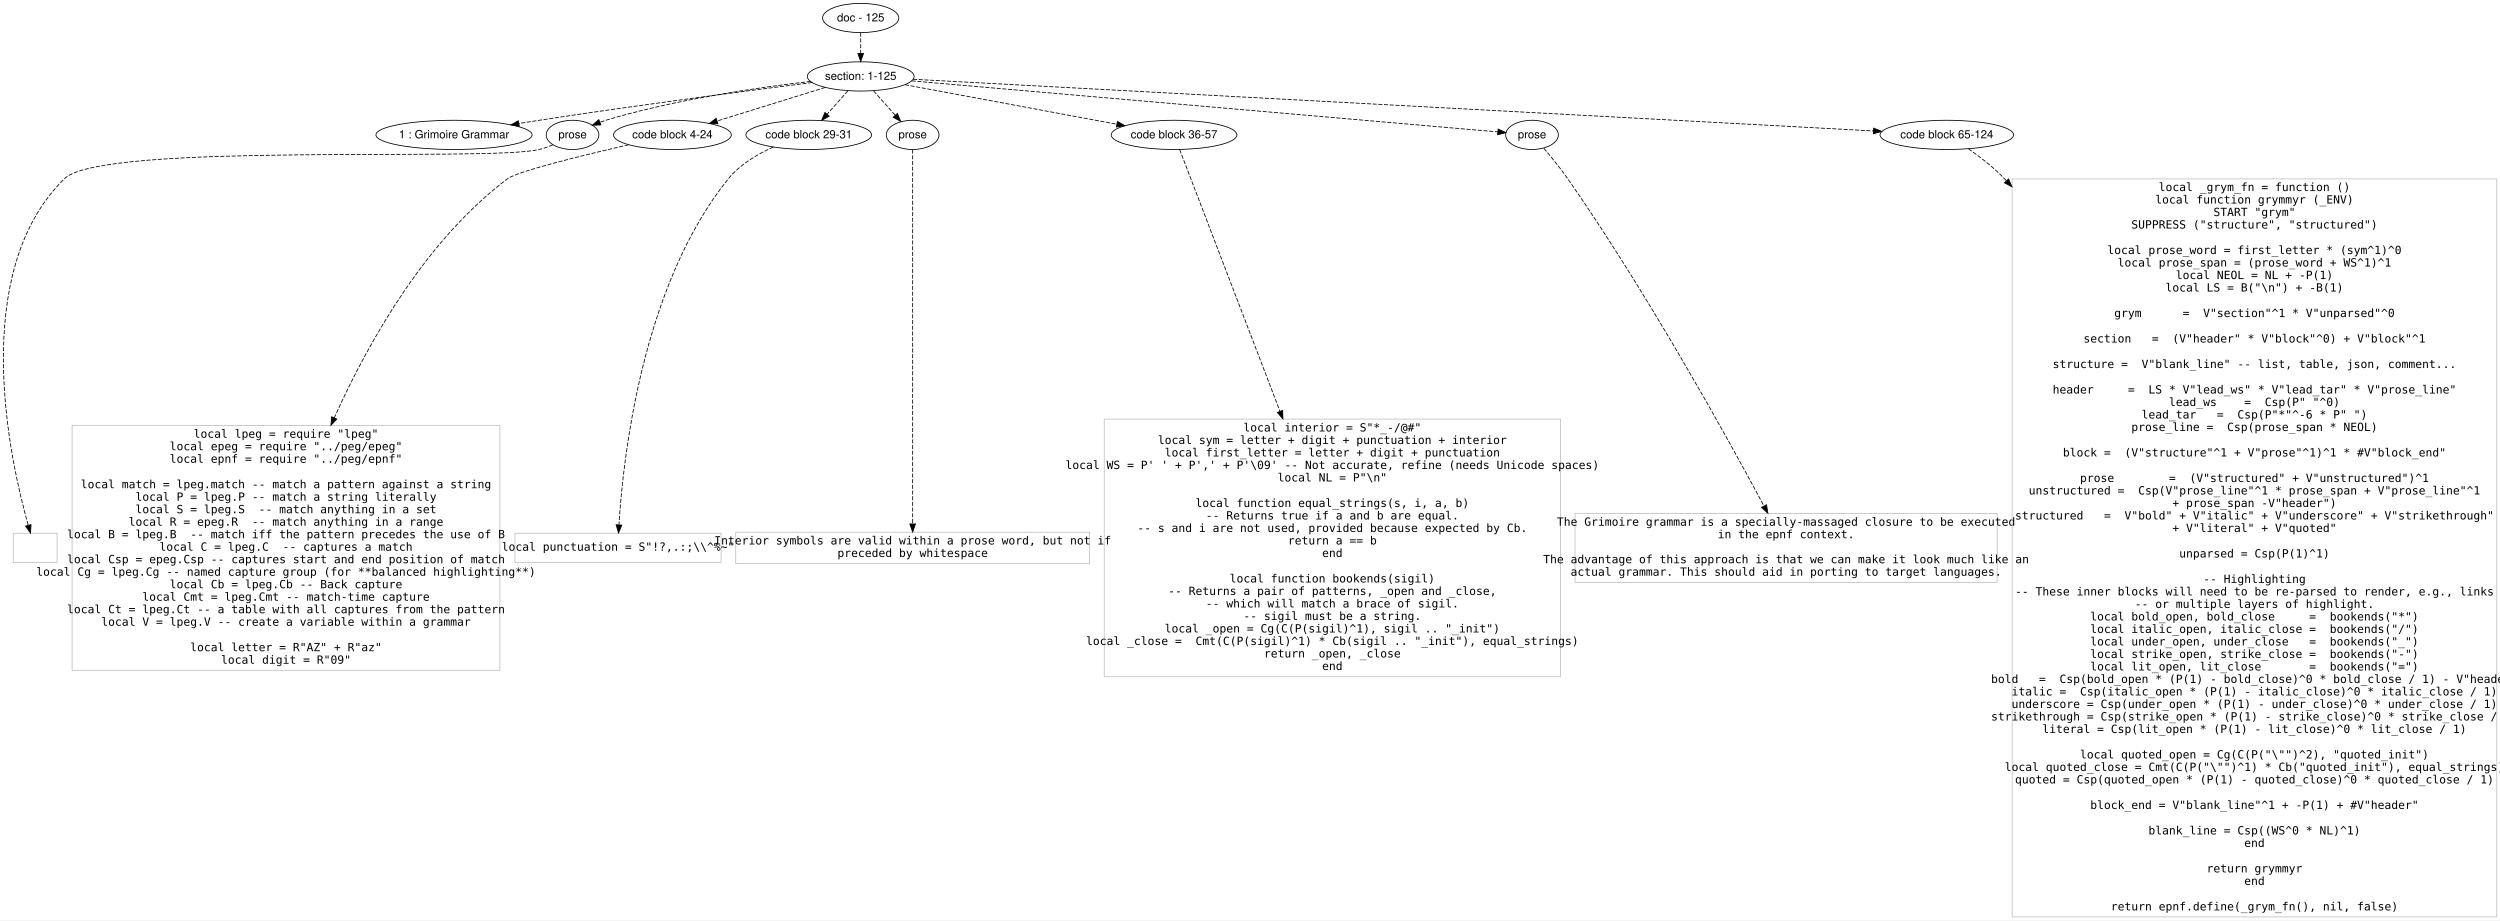
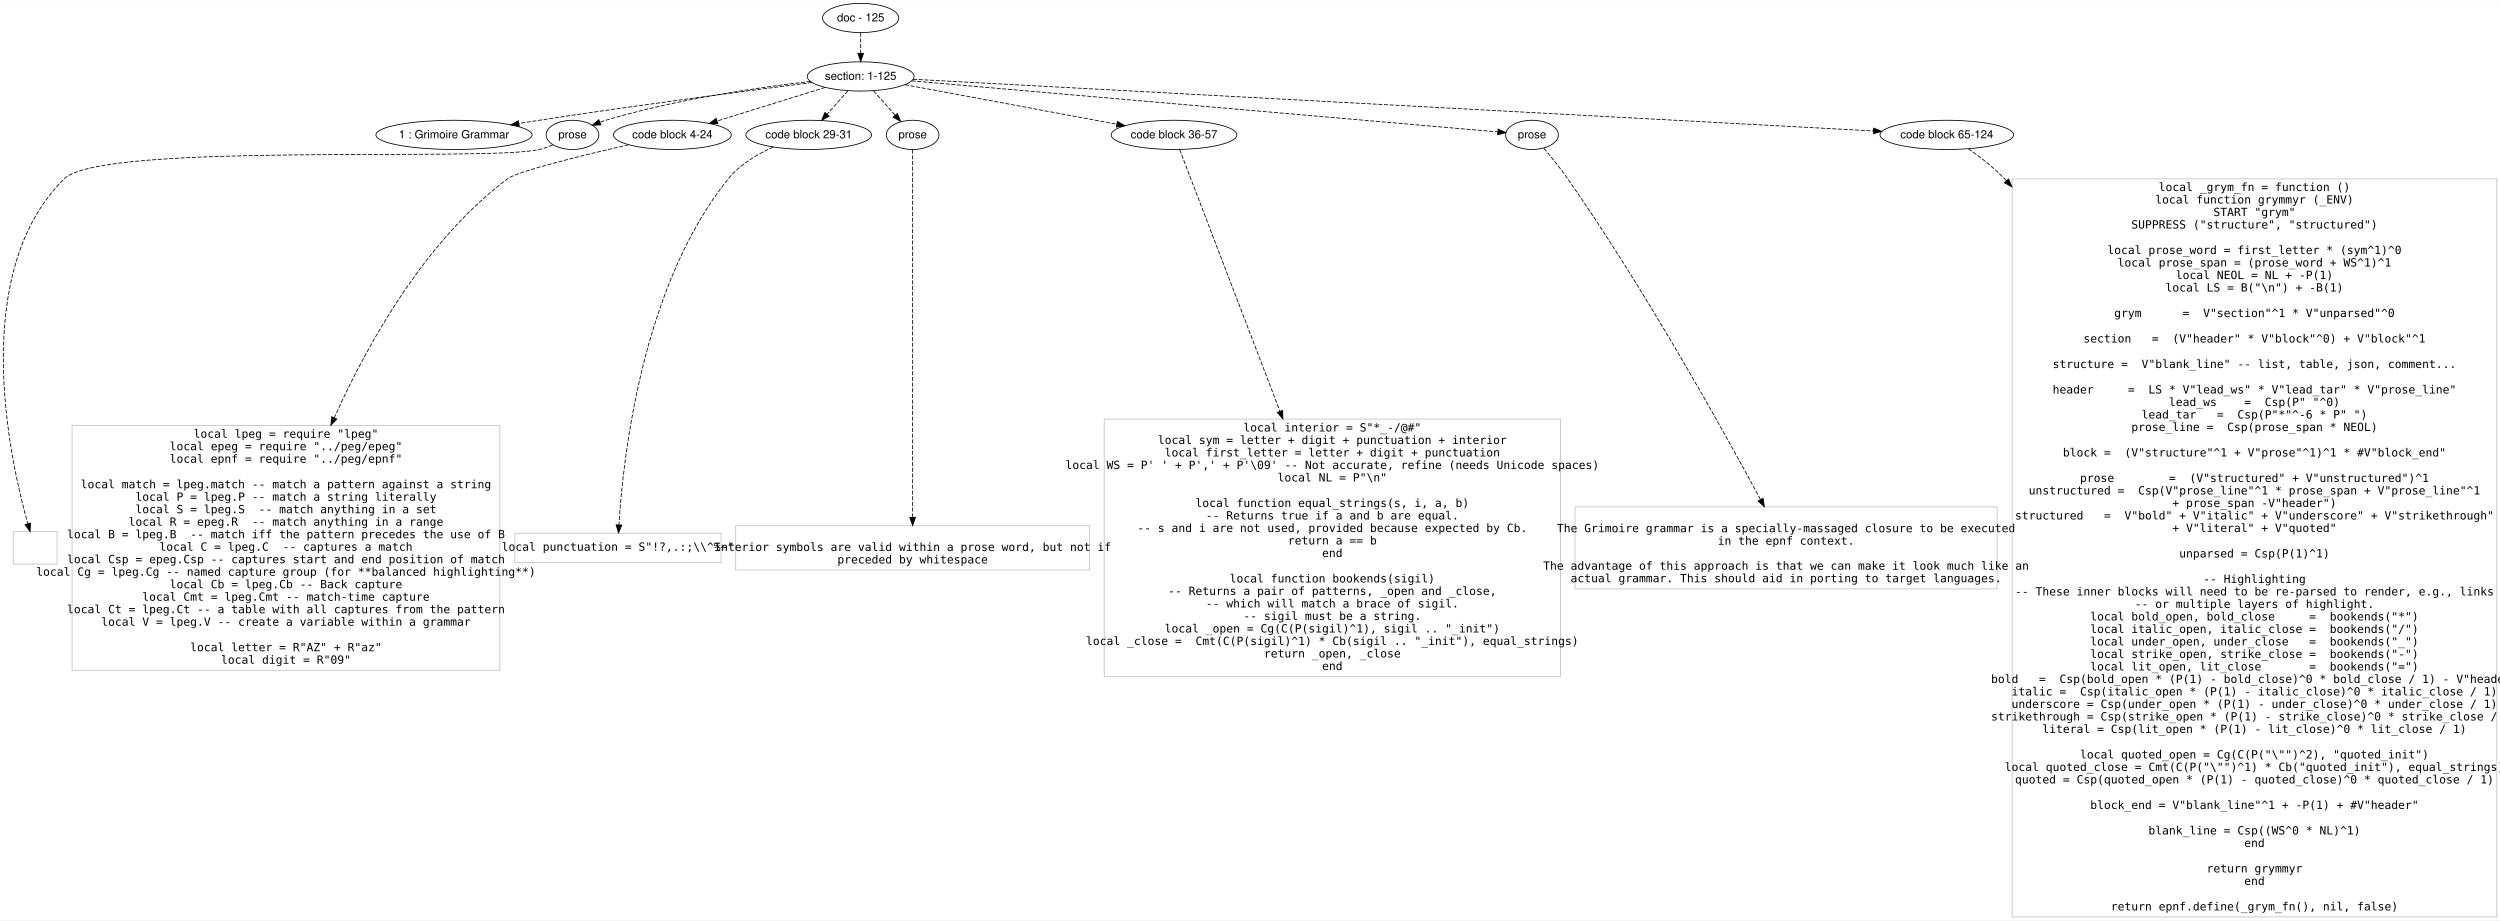
- <svg xmlns="http://www.w3.org/2000/svg" width="3080pt" height="1134pt" viewBox="0.00 0.00 3079.83 1133.60">
+ <svg xmlns="http://www.w3.org/2000/svg" width="3080pt" height="1134pt" viewBox="0.00 0.00 3079.78 1133.60">
  <g id="graph0" class="graph" transform="scale(1 1) rotate(0) translate(4 1129.601)">
-     <polygon fill="#ffffff" stroke="transparent" points="-4,4 -4,-1129.601 3075.833,-1129.601 3075.833,4 -4,4" />
+     <polygon fill="#ffffff" stroke="transparent" points="-4,4 -4,-1129.601 3075.785,-1129.601 3075.785,4 -4,4" />
    <g id="node1" class="node">
-       <ellipse fill="none" stroke="#000000" cx="1056.333" cy="-1107.601" rx="46.958" ry="18" />
-       <text text-anchor="middle" x="1056.333" y="-1103.401" font-family="Helvetica,sans-Serif" font-size="14.00" fill="#000000">doc - 125</text>
+       <ellipse fill="none" stroke="#000000" cx="1056.285" cy="-1107.601" rx="46.958" ry="18" />
+       <text text-anchor="middle" x="1056.285" y="-1103.401" font-family="Helvetica,sans-Serif" font-size="14.00" fill="#000000">doc - 125</text>
    </g>
    <g id="node2" class="node">
-       <ellipse fill="none" stroke="#000000" cx="1056.333" cy="-1035.601" rx="65.819" ry="18" />
-       <text text-anchor="middle" x="1056.333" y="-1031.401" font-family="Helvetica,sans-Serif" font-size="14.00" fill="#000000">section: 1-125</text>
+       <ellipse fill="none" stroke="#000000" cx="1056.285" cy="-1035.601" rx="65.819" ry="18" />
+       <text text-anchor="middle" x="1056.285" y="-1031.401" font-family="Helvetica,sans-Serif" font-size="14.00" fill="#000000">section: 1-125</text>
    </g>
    <g id="edge1" class="edge">
-       <path fill="none" stroke="#000000" stroke-dasharray="5,2" d="M1056.333,-1089.433C1056.333,-1081.732 1056.333,-1072.576 1056.333,-1064.018" />
-       <polygon fill="#000000" stroke="#000000" points="1059.833,-1064.015 1056.333,-1054.015 1052.833,-1064.015 1059.833,-1064.015" />
+       <path fill="none" stroke="#000000" stroke-dasharray="5,2" d="M1056.285,-1089.433C1056.285,-1081.732 1056.285,-1072.576 1056.285,-1064.018" />
+       <polygon fill="#000000" stroke="#000000" points="1059.785,-1064.015 1056.285,-1054.015 1052.785,-1064.015 1059.785,-1064.015" />
    </g>
    <g id="node3" class="node">
-       <ellipse fill="none" stroke="#000000" cx="555.333" cy="-963.601" rx="96.186" ry="18" />
-       <text text-anchor="middle" x="555.333" y="-959.401" font-family="Helvetica,sans-Serif" font-size="14.00" fill="#000000">1 : Grimoire Grammar</text>
+       <ellipse fill="none" stroke="#000000" cx="555.285" cy="-963.601" rx="96.186" ry="18" />
+       <text text-anchor="middle" x="555.285" y="-959.401" font-family="Helvetica,sans-Serif" font-size="14.00" fill="#000000">1 : Grimoire Grammar</text>
    </g>
    <g id="edge2" class="edge">
-       <path fill="none" stroke="#000000" stroke-dasharray="5,2" d="M996.533,-1028.095C918.915,-1018.204 779.319,-999.907 660.333,-981.601 652.187,-980.348 643.696,-978.986 635.226,-977.59" />
-       <polygon fill="#000000" stroke="#000000" points="635.753,-974.13 625.314,-975.941 634.604,-981.035 635.753,-974.13" />
+       <path fill="none" stroke="#000000" stroke-dasharray="5,2" d="M996.484,-1028.095C918.867,-1018.204 779.27,-999.907 660.285,-981.601 652.139,-980.348 643.647,-978.986 635.177,-977.59" />
+       <polygon fill="#000000" stroke="#000000" points="635.705,-974.13 625.266,-975.941 634.556,-981.035 635.705,-974.13" />
    </g>
    <g id="node4" class="node">
-       <ellipse fill="none" stroke="#000000" cx="701.333" cy="-963.601" rx="32.459" ry="18" />
-       <text text-anchor="middle" x="701.333" y="-959.401" font-family="Helvetica,sans-Serif" font-size="14.00" fill="#000000">prose</text>
+       <ellipse fill="none" stroke="#000000" cx="701.285" cy="-963.601" rx="32.459" ry="18" />
+       <text text-anchor="middle" x="701.285" y="-959.401" font-family="Helvetica,sans-Serif" font-size="14.00" fill="#000000">prose</text>
    </g>
    <g id="edge3" class="edge">
-       <path fill="none" stroke="#000000" stroke-dasharray="5,2" d="M994.534,-1029.472C930.461,-1022.078 827.884,-1007.317 742.333,-981.601 739.923,-980.877 737.467,-980.048 735.014,-979.152" />
-       <polygon fill="#000000" stroke="#000000" points="736.269,-975.884 725.683,-975.448 733.686,-982.39 736.269,-975.884" />
+       <path fill="none" stroke="#000000" stroke-dasharray="5,2" d="M994.485,-1029.472C930.412,-1022.078 827.836,-1007.317 742.285,-981.601 739.875,-980.877 737.418,-980.048 734.966,-979.152" />
+       <polygon fill="#000000" stroke="#000000" points="736.22,-975.884 725.634,-975.448 733.638,-982.39 736.22,-975.884" />
    </g>
    <g id="node5" class="node">
-       <ellipse fill="none" stroke="#000000" cx="824.333" cy="-963.601" rx="72.584" ry="18" />
-       <text text-anchor="middle" x="824.333" y="-959.401" font-family="Helvetica,sans-Serif" font-size="14.00" fill="#000000">code block 4-24</text>
+       <ellipse fill="none" stroke="#000000" cx="824.285" cy="-963.601" rx="72.584" ry="18" />
+       <text text-anchor="middle" x="824.285" y="-959.401" font-family="Helvetica,sans-Serif" font-size="14.00" fill="#000000">code block 4-24</text>
    </g>
    <g id="edge4" class="edge">
-       <path fill="none" stroke="#000000" stroke-dasharray="5,2" d="M1012.696,-1022.059C974.984,-1010.355 920.282,-993.379 879.534,-980.732" />
-       <polygon fill="#000000" stroke="#000000" points="880.344,-977.319 869.756,-977.698 878.269,-984.005 880.344,-977.319" />
+       <path fill="none" stroke="#000000" stroke-dasharray="5,2" d="M1012.647,-1022.059C974.935,-1010.355 920.234,-993.379 879.485,-980.732" />
+       <polygon fill="#000000" stroke="#000000" points="880.296,-977.319 869.708,-977.698 878.221,-984.005 880.296,-977.319" />
    </g>
    <g id="node6" class="node">
-       <ellipse fill="none" stroke="#000000" cx="992.333" cy="-963.601" rx="77.421" ry="18" />
-       <text text-anchor="middle" x="992.333" y="-959.401" font-family="Helvetica,sans-Serif" font-size="14.00" fill="#000000">code block 29-31</text>
+       <ellipse fill="none" stroke="#000000" cx="992.285" cy="-963.601" rx="77.421" ry="18" />
+       <text text-anchor="middle" x="992.285" y="-959.401" font-family="Helvetica,sans-Serif" font-size="14.00" fill="#000000">code block 29-31</text>
    </g>
    <g id="edge5" class="edge">
-       <path fill="none" stroke="#000000" stroke-dasharray="5,2" d="M1040.513,-1017.804C1032.821,-1009.15 1023.436,-998.591 1014.999,-989.1" />
-       <polygon fill="#000000" stroke="#000000" points="1017.453,-986.593 1008.193,-981.444 1012.221,-991.243 1017.453,-986.593" />
+       <path fill="none" stroke="#000000" stroke-dasharray="5,2" d="M1040.465,-1017.804C1032.772,-1009.15 1023.387,-998.591 1014.95,-989.1" />
+       <polygon fill="#000000" stroke="#000000" points="1017.404,-986.593 1008.145,-981.444 1012.173,-991.243 1017.404,-986.593" />
    </g>
    <g id="node7" class="node">
-       <ellipse fill="none" stroke="#000000" cx="1120.333" cy="-963.601" rx="32.459" ry="18" />
-       <text text-anchor="middle" x="1120.333" y="-959.401" font-family="Helvetica,sans-Serif" font-size="14.00" fill="#000000">prose</text>
+       <ellipse fill="none" stroke="#000000" cx="1120.285" cy="-963.601" rx="32.459" ry="18" />
+       <text text-anchor="middle" x="1120.285" y="-959.401" font-family="Helvetica,sans-Serif" font-size="14.00" fill="#000000">prose</text>
    </g>
    <g id="edge6" class="edge">
-       <path fill="none" stroke="#000000" stroke-dasharray="5,2" d="M1072.154,-1017.804C1080.215,-1008.735 1090.136,-997.574 1098.875,-987.742" />
-       <polygon fill="#000000" stroke="#000000" points="1101.545,-990.007 1105.573,-980.207 1096.313,-985.356 1101.545,-990.007" />
+       <path fill="none" stroke="#000000" stroke-dasharray="5,2" d="M1072.105,-1017.804C1080.166,-1008.735 1090.087,-997.574 1098.826,-987.742" />
+       <polygon fill="#000000" stroke="#000000" points="1101.496,-990.007 1105.524,-980.207 1096.264,-985.356 1101.496,-990.007" />
    </g>
    <g id="node8" class="node">
-       <ellipse fill="none" stroke="#000000" cx="1442.333" cy="-963.601" rx="77.421" ry="18" />
-       <text text-anchor="middle" x="1442.333" y="-959.401" font-family="Helvetica,sans-Serif" font-size="14.00" fill="#000000">code block 36-57</text>
+       <ellipse fill="none" stroke="#000000" cx="1442.285" cy="-963.601" rx="77.421" ry="18" />
+       <text text-anchor="middle" x="1442.285" y="-959.401" font-family="Helvetica,sans-Serif" font-size="14.00" fill="#000000">code block 36-57</text>
    </g>
    <g id="edge7" class="edge">
-       <path fill="none" stroke="#000000" stroke-dasharray="5,2" d="M1110.819,-1025.438C1179.236,-1012.677 1296.734,-990.76 1371.908,-976.738" />
-       <polygon fill="#000000" stroke="#000000" points="1372.58,-980.173 1381.769,-974.898 1371.297,-973.292 1372.58,-980.173" />
+       <path fill="none" stroke="#000000" stroke-dasharray="5,2" d="M1110.771,-1025.438C1179.187,-1012.677 1296.686,-990.76 1371.859,-976.738" />
+       <polygon fill="#000000" stroke="#000000" points="1372.532,-980.173 1381.72,-974.898 1371.248,-973.292 1372.532,-980.173" />
    </g>
    <g id="node9" class="node">
-       <ellipse fill="none" stroke="#000000" cx="1883.333" cy="-963.601" rx="32.459" ry="18" />
-       <text text-anchor="middle" x="1883.333" y="-959.401" font-family="Helvetica,sans-Serif" font-size="14.00" fill="#000000">prose</text>
+       <ellipse fill="none" stroke="#000000" cx="1883.285" cy="-963.601" rx="32.459" ry="18" />
+       <text text-anchor="middle" x="1883.285" y="-959.401" font-family="Helvetica,sans-Serif" font-size="14.00" fill="#000000">prose</text>
    </g>
    <g id="edge8" class="edge">
-       <path fill="none" stroke="#000000" stroke-dasharray="5,2" d="M1119.172,-1030.131C1280.446,-1016.09 1705.806,-979.057 1841.265,-967.264" />
-       <polygon fill="#000000" stroke="#000000" points="1841.593,-970.749 1851.252,-966.394 1840.986,-963.775 1841.593,-970.749" />
+       <path fill="none" stroke="#000000" stroke-dasharray="5,2" d="M1119.123,-1030.131C1280.398,-1016.09 1705.758,-979.057 1841.216,-967.264" />
+       <polygon fill="#000000" stroke="#000000" points="1841.545,-970.749 1851.203,-966.394 1840.937,-963.775 1841.545,-970.749" />
    </g>
    <g id="node10" class="node">
-       <ellipse fill="none" stroke="#000000" cx="2394.333" cy="-963.601" rx="82.258" ry="18" />
-       <text text-anchor="middle" x="2394.333" y="-959.401" font-family="Helvetica,sans-Serif" font-size="14.00" fill="#000000">code block 65-124</text>
+       <ellipse fill="none" stroke="#000000" cx="2394.285" cy="-963.601" rx="82.258" ry="18" />
+       <text text-anchor="middle" x="2394.285" y="-959.401" font-family="Helvetica,sans-Serif" font-size="14.00" fill="#000000">code block 65-124</text>
    </g>
    <g id="edge9" class="edge">
-       <path fill="none" stroke="#000000" stroke-dasharray="5,2" d="M1120.868,-1032.129C1339.175,-1020.381 2050.469,-982.105 2303.756,-968.476" />
-       <polygon fill="#000000" stroke="#000000" points="2304.224,-971.955 2314.022,-967.923 2303.848,-964.966 2304.224,-971.955" />
+       <path fill="none" stroke="#000000" stroke-dasharray="5,2" d="M1120.819,-1032.129C1339.127,-1020.381 2050.42,-982.105 2303.707,-968.476" />
+       <polygon fill="#000000" stroke="#000000" points="2304.176,-971.955 2313.973,-967.923 2303.8,-964.966 2304.176,-971.955" />
    </g>
    <g id="node11" class="node">
-       <polygon fill="none" stroke="#c0c0c0" points="66.333,-472.801 12.333,-472.801 12.333,-436.801 66.333,-436.801 66.333,-472.801" />
+       <polygon fill="none" stroke="#c0c0c0" points="66.285,-474.801 12.285,-474.801 12.285,-434.801 66.285,-434.801 66.285,-474.801" />
    </g>
    <g id="edge10" class="edge">
-       <path fill="none" stroke="#000000" stroke-dasharray="5,2" d="M677.108,-951.297C671.709,-949.03 665.924,-946.955 660.333,-945.601 597.04,-930.275 121.784,-955.245 75.333,-909.601 -43.075,-793.25 8.271,-562.568 30.779,-482.752" />
-       <polygon fill="#000000" stroke="#000000" points="34.201,-483.516 33.618,-472.937 27.477,-481.57 34.201,-483.516" />
+       <path fill="none" stroke="#000000" stroke-dasharray="5,2" d="M677.059,-951.297C671.66,-949.03 665.876,-946.955 660.285,-945.601 596.991,-930.275 121.736,-955.245 75.285,-909.601 -42.282,-794.078 7.5,-565.843 30.246,-484.477" />
+       <polygon fill="#000000" stroke="#000000" points="33.611,-485.44 33.001,-474.863 26.882,-483.512 33.611,-485.44" />
    </g>
    <g id="node12" class="node">
-       <polygon fill="none" stroke="#c0c0c0" points="611.833,-605.601 84.833,-605.601 84.833,-304 611.833,-304 611.833,-605.601" />
-       <text text-anchor="middle" x="348.333" y="-590.501" font-family="Inconsolata" font-size="14.00" fill="#000000">local lpeg = require "lpeg"</text>
-       <text text-anchor="middle" x="348.333" y="-575.101" font-family="Inconsolata" font-size="14.00" fill="#000000">local epeg = require "../peg/epeg"</text>
-       <text text-anchor="middle" x="348.333" y="-559.701" font-family="Inconsolata" font-size="14.00" fill="#000000">local epnf = require "../peg/epnf"</text>
-       <text text-anchor="middle" x="348.333" y="-528.301" font-family="Inconsolata" font-size="14.00" fill="#000000">local match = lpeg.match -- match a pattern against a string</text>
-       <text text-anchor="middle" x="348.333" y="-512.901" font-family="Inconsolata" font-size="14.00" fill="#000000">local P = lpeg.P -- match a string literally</text>
-       <text text-anchor="middle" x="348.333" y="-497.501" font-family="Inconsolata" font-size="14.00" fill="#000000">local S = lpeg.S  -- match anything in a set</text>
-       <text text-anchor="middle" x="348.333" y="-482.101" font-family="Inconsolata" font-size="14.00" fill="#000000">local R = epeg.R  -- match anything in a range</text>
-       <text text-anchor="middle" x="348.333" y="-466.701" font-family="Inconsolata" font-size="14.00" fill="#000000">local B = lpeg.B  -- match iff the pattern precedes the use of B</text>
-       <text text-anchor="middle" x="348.333" y="-451.301" font-family="Inconsolata" font-size="14.00" fill="#000000">local C = lpeg.C  -- captures a match</text>
-       <text text-anchor="middle" x="348.333" y="-435.901" font-family="Inconsolata" font-size="14.00" fill="#000000">local Csp = epeg.Csp -- captures start and end position of match</text>
-       <text text-anchor="middle" x="348.333" y="-420.501" font-family="Inconsolata" font-size="14.00" fill="#000000">local Cg = lpeg.Cg -- named capture group (for **balanced highlighting**)</text>
-       <text text-anchor="middle" x="348.333" y="-405.101" font-family="Inconsolata" font-size="14.00" fill="#000000">local Cb = lpeg.Cb -- Back capture</text>
-       <text text-anchor="middle" x="348.333" y="-389.701" font-family="Inconsolata" font-size="14.00" fill="#000000">local Cmt = lpeg.Cmt -- match-time capture</text>
-       <text text-anchor="middle" x="348.333" y="-374.3" font-family="Inconsolata" font-size="14.00" fill="#000000">local Ct = lpeg.Ct -- a table with all captures from the pattern</text>
-       <text text-anchor="middle" x="348.333" y="-358.901" font-family="Inconsolata" font-size="14.00" fill="#000000">local V = lpeg.V -- create a variable within a grammar</text>
-       <text text-anchor="middle" x="348.333" y="-327.5" font-family="Inconsolata" font-size="14.00" fill="#000000">local letter = R"AZ" + R"az"   </text>
-       <text text-anchor="middle" x="348.333" y="-312.101" font-family="Inconsolata" font-size="14.00" fill="#000000">local digit = R"09"</text>
+       <polygon fill="none" stroke="#c0c0c0" points="611.785,-605.601 84.785,-605.601 84.785,-304 611.785,-304 611.785,-605.601" />
+       <text text-anchor="middle" x="348.285" y="-590.501" font-family="Inconsolata" font-size="14.00" fill="#000000">local lpeg = require "lpeg"</text>
+       <text text-anchor="middle" x="348.285" y="-575.101" font-family="Inconsolata" font-size="14.00" fill="#000000">local epeg = require "../peg/epeg"</text>
+       <text text-anchor="middle" x="348.285" y="-559.701" font-family="Inconsolata" font-size="14.00" fill="#000000">local epnf = require "../peg/epnf"</text>
+       <text text-anchor="middle" x="348.285" y="-528.301" font-family="Inconsolata" font-size="14.00" fill="#000000">local match = lpeg.match -- match a pattern against a string</text>
+       <text text-anchor="middle" x="348.285" y="-512.901" font-family="Inconsolata" font-size="14.00" fill="#000000">local P = lpeg.P -- match a string literally</text>
+       <text text-anchor="middle" x="348.285" y="-497.501" font-family="Inconsolata" font-size="14.00" fill="#000000">local S = lpeg.S  -- match anything in a set</text>
+       <text text-anchor="middle" x="348.285" y="-482.101" font-family="Inconsolata" font-size="14.00" fill="#000000">local R = epeg.R  -- match anything in a range</text>
+       <text text-anchor="middle" x="348.285" y="-466.701" font-family="Inconsolata" font-size="14.00" fill="#000000">local B = lpeg.B  -- match iff the pattern precedes the use of B</text>
+       <text text-anchor="middle" x="348.285" y="-451.301" font-family="Inconsolata" font-size="14.00" fill="#000000">local C = lpeg.C  -- captures a match</text>
+       <text text-anchor="middle" x="348.285" y="-435.901" font-family="Inconsolata" font-size="14.00" fill="#000000">local Csp = epeg.Csp -- captures start and end position of match</text>
+       <text text-anchor="middle" x="348.285" y="-420.501" font-family="Inconsolata" font-size="14.00" fill="#000000">local Cg = lpeg.Cg -- named capture group (for **balanced highlighting**)</text>
+       <text text-anchor="middle" x="348.285" y="-405.101" font-family="Inconsolata" font-size="14.00" fill="#000000">local Cb = lpeg.Cb -- Back capture</text>
+       <text text-anchor="middle" x="348.285" y="-389.701" font-family="Inconsolata" font-size="14.00" fill="#000000">local Cmt = lpeg.Cmt -- match-time capture</text>
+       <text text-anchor="middle" x="348.285" y="-374.3" font-family="Inconsolata" font-size="14.00" fill="#000000">local Ct = lpeg.Ct -- a table with all captures from the pattern</text>
+       <text text-anchor="middle" x="348.285" y="-358.901" font-family="Inconsolata" font-size="14.00" fill="#000000">local V = lpeg.V -- create a variable within a grammar</text>
+       <text text-anchor="middle" x="348.285" y="-327.5" font-family="Inconsolata" font-size="14.00" fill="#000000">local letter = R"AZ" + R"az"   </text>
+       <text text-anchor="middle" x="348.285" y="-312.101" font-family="Inconsolata" font-size="14.00" fill="#000000">local digit = R"09"</text>
    </g>
    <g id="edge11" class="edge">
-       <path fill="none" stroke="#000000" stroke-dasharray="5,2" d="M770.428,-951.47C714.455,-938.525 633.372,-918.66 621.333,-909.601 522.503,-835.234 452.231,-713.717 407.755,-614.992" />
-       <polygon fill="#000000" stroke="#000000" points="410.932,-613.524 403.664,-605.815 404.538,-616.374 410.932,-613.524" />
+       <path fill="none" stroke="#000000" stroke-dasharray="5,2" d="M770.38,-951.47C714.406,-938.525 633.323,-918.66 621.285,-909.601 522.454,-835.234 452.183,-713.717 407.706,-614.992" />
+       <polygon fill="#000000" stroke="#000000" points="410.884,-613.524 403.616,-605.815 404.49,-616.374 410.884,-613.524" />
    </g>
    <g id="node13" class="node">
-       <polygon fill="none" stroke="#c0c0c0" points="884.333,-472.801 630.333,-472.801 630.333,-436.801 884.333,-436.801 884.333,-472.801" />
-       <text text-anchor="middle" x="757.333" y="-451.301" font-family="Inconsolata" font-size="14.00" fill="#000000">local punctuation = S"!?,.:;\\^%~"</text>
+       <polygon fill="none" stroke="#c0c0c0" points="884.285,-472.801 630.285,-472.801 630.285,-436.801 884.285,-436.801 884.285,-472.801" />
+       <text text-anchor="middle" x="757.285" y="-451.301" font-family="Inconsolata" font-size="14.00" fill="#000000">local punctuation = S"!?,.:;\\^%~"</text>
    </g>
    <g id="edge12" class="edge">
-       <path fill="none" stroke="#000000" stroke-dasharray="5,2" d="M948.721,-948.647C929.299,-939.988 907.631,-927.246 893.333,-909.601 785.772,-776.865 763.232,-560.868 758.548,-483.499" />
-       <polygon fill="#000000" stroke="#000000" points="762.021,-482.91 757.979,-473.116 755.032,-483.293 762.021,-482.91" />
+       <path fill="none" stroke="#000000" stroke-dasharray="5,2" d="M948.673,-948.647C929.25,-939.988 907.583,-927.246 893.285,-909.601 785.724,-776.865 763.183,-560.868 758.5,-483.499" />
+       <polygon fill="#000000" stroke="#000000" points="761.973,-482.91 757.93,-473.116 754.983,-483.293 761.973,-482.91" />
    </g>
    <g id="node14" class="node">
-       <polygon fill="none" stroke="#c0c0c0" points="1338.333,-474.101 902.333,-474.101 902.333,-435.5 1338.333,-435.5 1338.333,-474.101" />
-       <text text-anchor="middle" x="1120.333" y="-459.001" font-family="Inconsolata" font-size="14.00" fill="#000000"> Interior symbols are valid within a prose word, but not if </text>
-       <text text-anchor="middle" x="1120.333" y="-443.601" font-family="Inconsolata" font-size="14.00" fill="#000000"> preceded by whitespace</text>
+       <polygon fill="none" stroke="#c0c0c0" points="1338.285,-482.101 902.285,-482.101 902.285,-427.5 1338.285,-427.5 1338.285,-482.101" />
+       <text text-anchor="middle" x="1120.285" y="-451.001" font-family="Inconsolata" font-size="14.00" fill="#000000"> Interior symbols are valid within a prose word, but not if </text>
+       <text text-anchor="middle" x="1120.285" y="-435.601" font-family="Inconsolata" font-size="14.00" fill="#000000"> preceded by whitespace</text>
    </g>
    <g id="edge13" class="edge">
-       <path fill="none" stroke="#000000" stroke-dasharray="5,2" d="M1120.333,-945.493C1120.333,-869.887 1120.333,-578.981 1120.333,-484.573" />
-       <polygon fill="#000000" stroke="#000000" points="1123.833,-484.308 1120.333,-474.308 1116.833,-484.308 1123.833,-484.308" />
+       <path fill="none" stroke="#000000" stroke-dasharray="5,2" d="M1120.285,-945.493C1120.285,-871.888 1120.285,-594.23 1120.285,-492.474" />
+       <polygon fill="#000000" stroke="#000000" points="1123.785,-492.349 1120.285,-482.349 1116.785,-492.349 1123.785,-492.349" />
    </g>
    <g id="node15" class="node">
-       <polygon fill="none" stroke="#c0c0c0" points="1918.333,-613.501 1356.333,-613.501 1356.333,-296.1 1918.333,-296.1 1918.333,-613.501" />
-       <text text-anchor="middle" x="1637.333" y="-598.201" font-family="Inconsolata" font-size="14.00" fill="#000000">local interior = S"*_-/@#"</text>
-       <text text-anchor="middle" x="1637.333" y="-582.801" font-family="Inconsolata" font-size="14.00" fill="#000000">local sym = letter + digit + punctuation + interior</text>
-       <text text-anchor="middle" x="1637.333" y="-567.401" font-family="Inconsolata" font-size="14.00" fill="#000000">local first_letter = letter + digit + punctuation</text>
-       <text text-anchor="middle" x="1637.333" y="-552.001" font-family="Inconsolata" font-size="14.00" fill="#000000">local WS = P' ' + P',' + P'\09' -- Not accurate, refine (needs Unicode spaces)</text>
-       <text text-anchor="middle" x="1637.333" y="-536.601" font-family="Inconsolata" font-size="14.00" fill="#000000">local NL = P"\n"</text>
-       <text text-anchor="middle" x="1637.333" y="-505.201" font-family="Inconsolata" font-size="14.00" fill="#000000">local function equal_strings(s, i, a, b)</text>
-       <text text-anchor="middle" x="1637.333" y="-489.801" font-family="Inconsolata" font-size="14.00" fill="#000000">   -- Returns true if a and b are equal.</text>
-       <text text-anchor="middle" x="1637.333" y="-474.401" font-family="Inconsolata" font-size="14.00" fill="#000000">   -- s and i are not used, provided because expected by Cb.</text>
-       <text text-anchor="middle" x="1637.333" y="-459.001" font-family="Inconsolata" font-size="14.00" fill="#000000">   return a == b</text>
-       <text text-anchor="middle" x="1637.333" y="-443.601" font-family="Inconsolata" font-size="14.00" fill="#000000">end</text>
-       <text text-anchor="middle" x="1637.333" y="-412.201" font-family="Inconsolata" font-size="14.00" fill="#000000">local function bookends(sigil)</text>
-       <text text-anchor="middle" x="1637.333" y="-396.801" font-family="Inconsolata" font-size="14.00" fill="#000000">   -- Returns a pair of patterns, _open and _close,</text>
-       <text text-anchor="middle" x="1637.333" y="-381.401" font-family="Inconsolata" font-size="14.00" fill="#000000">   -- which will match a brace of sigil.</text>
-       <text text-anchor="middle" x="1637.333" y="-366.001" font-family="Inconsolata" font-size="14.00" fill="#000000">   -- sigil must be a string. </text>
-       <text text-anchor="middle" x="1637.333" y="-350.601" font-family="Inconsolata" font-size="14.00" fill="#000000">   local _open = Cg(C(P(sigil)^1), sigil .. "_init")</text>
-       <text text-anchor="middle" x="1637.333" y="-335.2" font-family="Inconsolata" font-size="14.00" fill="#000000">   local _close =  Cmt(C(P(sigil)^1) * Cb(sigil .. "_init"), equal_strings)</text>
-       <text text-anchor="middle" x="1637.333" y="-319.8" font-family="Inconsolata" font-size="14.00" fill="#000000">   return _open, _close</text>
-       <text text-anchor="middle" x="1637.333" y="-304.4" font-family="Inconsolata" font-size="14.00" fill="#000000">end</text>
+       <polygon fill="none" stroke="#c0c0c0" points="1918.285,-613.501 1356.285,-613.501 1356.285,-296.1 1918.285,-296.1 1918.285,-613.501" />
+       <text text-anchor="middle" x="1637.285" y="-598.201" font-family="Inconsolata" font-size="14.00" fill="#000000">local interior = S"*_-/@#"</text>
+       <text text-anchor="middle" x="1637.285" y="-582.801" font-family="Inconsolata" font-size="14.00" fill="#000000">local sym = letter + digit + punctuation + interior</text>
+       <text text-anchor="middle" x="1637.285" y="-567.401" font-family="Inconsolata" font-size="14.00" fill="#000000">local first_letter = letter + digit + punctuation</text>
+       <text text-anchor="middle" x="1637.285" y="-552.001" font-family="Inconsolata" font-size="14.00" fill="#000000">local WS = P' ' + P',' + P'\09' -- Not accurate, refine (needs Unicode spaces)</text>
+       <text text-anchor="middle" x="1637.285" y="-536.601" font-family="Inconsolata" font-size="14.00" fill="#000000">local NL = P"\n"</text>
+       <text text-anchor="middle" x="1637.285" y="-505.201" font-family="Inconsolata" font-size="14.00" fill="#000000">local function equal_strings(s, i, a, b)</text>
+       <text text-anchor="middle" x="1637.285" y="-489.801" font-family="Inconsolata" font-size="14.00" fill="#000000">   -- Returns true if a and b are equal.</text>
+       <text text-anchor="middle" x="1637.285" y="-474.401" font-family="Inconsolata" font-size="14.00" fill="#000000">   -- s and i are not used, provided because expected by Cb.</text>
+       <text text-anchor="middle" x="1637.285" y="-459.001" font-family="Inconsolata" font-size="14.00" fill="#000000">   return a == b</text>
+       <text text-anchor="middle" x="1637.285" y="-443.601" font-family="Inconsolata" font-size="14.00" fill="#000000">end</text>
+       <text text-anchor="middle" x="1637.285" y="-412.201" font-family="Inconsolata" font-size="14.00" fill="#000000">local function bookends(sigil)</text>
+       <text text-anchor="middle" x="1637.285" y="-396.801" font-family="Inconsolata" font-size="14.00" fill="#000000">   -- Returns a pair of patterns, _open and _close,</text>
+       <text text-anchor="middle" x="1637.285" y="-381.401" font-family="Inconsolata" font-size="14.00" fill="#000000">   -- which will match a brace of sigil.</text>
+       <text text-anchor="middle" x="1637.285" y="-366.001" font-family="Inconsolata" font-size="14.00" fill="#000000">   -- sigil must be a string. </text>
+       <text text-anchor="middle" x="1637.285" y="-350.601" font-family="Inconsolata" font-size="14.00" fill="#000000">   local _open = Cg(C(P(sigil)^1), sigil .. "_init")</text>
+       <text text-anchor="middle" x="1637.285" y="-335.2" font-family="Inconsolata" font-size="14.00" fill="#000000">   local _close =  Cmt(C(P(sigil)^1) * Cb(sigil .. "_init"), equal_strings)</text>
+       <text text-anchor="middle" x="1637.285" y="-319.8" font-family="Inconsolata" font-size="14.00" fill="#000000">   return _open, _close</text>
+       <text text-anchor="middle" x="1637.285" y="-304.4" font-family="Inconsolata" font-size="14.00" fill="#000000">end</text>
    </g>
    <g id="edge14" class="edge">
-       <path fill="none" stroke="#000000" stroke-dasharray="5,2" d="M1449.274,-945.493C1468.929,-894.208 1526.55,-743.86 1572.88,-622.974" />
-       <polygon fill="#000000" stroke="#000000" points="1576.167,-624.178 1576.477,-613.588 1569.63,-621.673 1576.167,-624.178" />
+       <path fill="none" stroke="#000000" stroke-dasharray="5,2" d="M1449.225,-945.493C1468.88,-894.208 1526.501,-743.86 1572.832,-622.974" />
+       <polygon fill="#000000" stroke="#000000" points="1576.118,-624.178 1576.429,-613.588 1569.582,-621.673 1576.118,-624.178" />
    </g>
    <g id="node16" class="node">
-       <polygon fill="none" stroke="#c0c0c0" points="2456.333,-497.301 1936.333,-497.301 1936.333,-412.3 2456.333,-412.3 2456.333,-497.301" />
-       <text text-anchor="middle" x="2196.333" y="-482.101" font-family="Inconsolata" font-size="14.00" fill="#000000"> The Grimoire grammar is a specially-massaged closure to be executed</text>
-       <text text-anchor="middle" x="2196.333" y="-466.701" font-family="Inconsolata" font-size="14.00" fill="#000000"> in the epnf context. </text>
-       <text text-anchor="middle" x="2196.333" y="-451.301" font-family="Inconsolata" font-size="14.00" fill="#000000"> </text>
-       <text text-anchor="middle" x="2196.333" y="-435.901" font-family="Inconsolata" font-size="14.00" fill="#000000"> The advantage of this approach is that we can make it look much like an</text>
-       <text text-anchor="middle" x="2196.333" y="-420.501" font-family="Inconsolata" font-size="14.00" fill="#000000"> actual grammar. This should aid in porting to target languages. </text>
+       <polygon fill="none" stroke="#c0c0c0" points="2456.285,-505.301 1936.285,-505.301 1936.285,-404.3 2456.285,-404.3 2456.285,-505.301" />
+       <text text-anchor="middle" x="2196.285" y="-474.101" font-family="Inconsolata" font-size="14.00" fill="#000000"> The Grimoire grammar is a specially-massaged closure to be executed</text>
+       <text text-anchor="middle" x="2196.285" y="-458.701" font-family="Inconsolata" font-size="14.00" fill="#000000"> in the epnf context. </text>
+       <text text-anchor="middle" x="2196.285" y="-443.301" font-family="Inconsolata" font-size="14.00" fill="#000000"> </text>
+       <text text-anchor="middle" x="2196.285" y="-427.901" font-family="Inconsolata" font-size="14.00" fill="#000000"> The advantage of this approach is that we can make it look much like an</text>
+       <text text-anchor="middle" x="2196.285" y="-412.501" font-family="Inconsolata" font-size="14.00" fill="#000000"> actual grammar. This should aid in porting to target languages. </text>
    </g>
    <g id="edge15" class="edge">
-       <path fill="none" stroke="#000000" stroke-dasharray="5,2" d="M1897.876,-947.083C1906.79,-936.643 1918.203,-922.695 1927.333,-909.601 2025.042,-769.478 2122.935,-592.566 2169.046,-506.526" />
-       <polygon fill="#000000" stroke="#000000" points="2172.249,-507.958 2173.877,-497.489 2166.076,-504.658 2172.249,-507.958" />
+       <path fill="none" stroke="#000000" stroke-dasharray="5,2" d="M1897.827,-947.083C1906.741,-936.643 1918.154,-922.695 1927.285,-909.601 2022.148,-773.56 2117.184,-602.84 2164.837,-514.272" />
+       <polygon fill="#000000" stroke="#000000" points="2167.931,-515.909 2169.577,-505.443 2161.764,-512.598 2167.931,-515.909" />
    </g>
    <g id="node17" class="node">
-       <polygon fill="none" stroke="#c0c0c0" points="3071.833,-909.402 2474.833,-909.402 2474.833,-.199 3071.833,-.199 3071.833,-909.402" />
-       <text text-anchor="middle" x="2773.333" y="-894.401" font-family="Inconsolata" font-size="14.00" fill="#000000">local _grym_fn = function ()</text>
-       <text text-anchor="middle" x="2773.333" y="-879.001" font-family="Inconsolata" font-size="14.00" fill="#000000">   local function grymmyr (_ENV)</text>
-       <text text-anchor="middle" x="2773.333" y="-863.601" font-family="Inconsolata" font-size="14.00" fill="#000000">      START "grym"</text>
-       <text text-anchor="middle" x="2773.333" y="-848.201" font-family="Inconsolata" font-size="14.00" fill="#000000">      SUPPRESS ("structure", "structured")</text>
-       <text text-anchor="middle" x="2773.333" y="-816.801" font-family="Inconsolata" font-size="14.00" fill="#000000">      local prose_word = first_letter * (sym^1)^0</text>
-       <text text-anchor="middle" x="2773.333" y="-801.401" font-family="Inconsolata" font-size="14.00" fill="#000000">      local prose_span = (prose_word + WS^1)^1</text>
-       <text text-anchor="middle" x="2773.333" y="-786.001" font-family="Inconsolata" font-size="14.00" fill="#000000">      local NEOL = NL + -P(1)</text>
-       <text text-anchor="middle" x="2773.333" y="-770.601" font-family="Inconsolata" font-size="14.00" fill="#000000">      local LS = B("\n") + -B(1)</text>
-       <text text-anchor="middle" x="2773.333" y="-739.201" font-family="Inconsolata" font-size="14.00" fill="#000000">      grym      =  V"section"^1 * V"unparsed"^0</text>
-       <text text-anchor="middle" x="2773.333" y="-707.801" font-family="Inconsolata" font-size="14.00" fill="#000000">      section   =  (V"header" * V"block"^0) + V"block"^1</text>
-       <text text-anchor="middle" x="2773.333" y="-676.401" font-family="Inconsolata" font-size="14.00" fill="#000000">      structure =  V"blank_line" -- list, table, json, comment...</text>
-       <text text-anchor="middle" x="2773.333" y="-645.001" font-family="Inconsolata" font-size="14.00" fill="#000000">      header     =  LS * V"lead_ws" * V"lead_tar" * V"prose_line"</text>
-       <text text-anchor="middle" x="2773.333" y="-629.601" font-family="Inconsolata" font-size="14.00" fill="#000000">      lead_ws    =  Csp(P" "^0)</text>
-       <text text-anchor="middle" x="2773.333" y="-614.201" font-family="Inconsolata" font-size="14.00" fill="#000000">      lead_tar   =  Csp(P"*"^-6 * P" ")</text>
-       <text text-anchor="middle" x="2773.333" y="-598.801" font-family="Inconsolata" font-size="14.00" fill="#000000">      prose_line =  Csp(prose_span * NEOL)</text>
-       <text text-anchor="middle" x="2773.333" y="-567.401" font-family="Inconsolata" font-size="14.00" fill="#000000">      block =  (V"structure"^1 + V"prose"^1)^1 * #V"block_end"</text>
-       <text text-anchor="middle" x="2773.333" y="-536.001" font-family="Inconsolata" font-size="14.00" fill="#000000">      prose        =  (V"structured" + V"unstructured")^1</text>
-       <text text-anchor="middle" x="2773.333" y="-520.601" font-family="Inconsolata" font-size="14.00" fill="#000000">      unstructured =  Csp(V"prose_line"^1 * prose_span + V"prose_line"^1</text>
-       <text text-anchor="middle" x="2773.333" y="-505.201" font-family="Inconsolata" font-size="14.00" fill="#000000">                     + prose_span -V"header")</text>
-       <text text-anchor="middle" x="2773.333" y="-489.801" font-family="Inconsolata" font-size="14.00" fill="#000000">      structured   =  V"bold" + V"italic" + V"underscore" + V"strikethrough"</text>
-       <text text-anchor="middle" x="2773.333" y="-474.401" font-family="Inconsolata" font-size="14.00" fill="#000000">                     + V"literal" + V"quoted"</text>
-       <text text-anchor="middle" x="2773.333" y="-443.001" font-family="Inconsolata" font-size="14.00" fill="#000000">      unparsed = Csp(P(1)^1)</text>
-       <text text-anchor="middle" x="2773.333" y="-411.601" font-family="Inconsolata" font-size="14.00" fill="#000000">      -- Highlighting</text>
-       <text text-anchor="middle" x="2773.333" y="-396.201" font-family="Inconsolata" font-size="14.00" fill="#000000">      -- These inner blocks will need to be re-parsed to render, e.g., links</text>
-       <text text-anchor="middle" x="2773.333" y="-380.801" font-family="Inconsolata" font-size="14.00" fill="#000000">      -- or multiple layers of highlight. </text>
-       <text text-anchor="middle" x="2773.333" y="-365.401" font-family="Inconsolata" font-size="14.00" fill="#000000">      local bold_open, bold_close     =  bookends("*")</text>
-       <text text-anchor="middle" x="2773.333" y="-350.001" font-family="Inconsolata" font-size="14.00" fill="#000000">      local italic_open, italic_close =  bookends("/")</text>
-       <text text-anchor="middle" x="2773.333" y="-334.601" font-family="Inconsolata" font-size="14.00" fill="#000000">      local under_open, under_close   =  bookends("_")</text>
-       <text text-anchor="middle" x="2773.333" y="-319.2" font-family="Inconsolata" font-size="14.00" fill="#000000">      local strike_open, strike_close =  bookends("-")</text>
-       <text text-anchor="middle" x="2773.333" y="-303.8" font-family="Inconsolata" font-size="14.00" fill="#000000">      local lit_open, lit_close       =  bookends("=")</text>
-       <text text-anchor="middle" x="2773.333" y="-288.4" font-family="Inconsolata" font-size="14.00" fill="#000000">      bold   =  Csp(bold_open * (P(1) - bold_close)^0 * bold_close / 1) - V"header"</text>
-       <text text-anchor="middle" x="2773.333" y="-273" font-family="Inconsolata" font-size="14.00" fill="#000000">      italic =  Csp(italic_open * (P(1) - italic_close)^0 * italic_close / 1)</text>
-       <text text-anchor="middle" x="2773.333" y="-257.6" font-family="Inconsolata" font-size="14.00" fill="#000000">      underscore = Csp(under_open * (P(1) - under_close)^0 * under_close / 1)</text>
-       <text text-anchor="middle" x="2773.333" y="-242.2" font-family="Inconsolata" font-size="14.00" fill="#000000">      strikethrough = Csp(strike_open * (P(1) - strike_close)^0 * strike_close / 1)</text>
-       <text text-anchor="middle" x="2773.333" y="-226.8" font-family="Inconsolata" font-size="14.00" fill="#000000">      literal = Csp(lit_open * (P(1) - lit_close)^0 * lit_close / 1)</text>
-       <text text-anchor="middle" x="2773.333" y="-195.4" font-family="Inconsolata" font-size="14.00" fill="#000000">      local quoted_open = Cg(C(P("\"")^2), "quoted_init")</text>
-       <text text-anchor="middle" x="2773.333" y="-180" font-family="Inconsolata" font-size="14.00" fill="#000000">      local quoted_close = Cmt(C(P("\"")^1) * Cb("quoted_init"), equal_strings)</text>
-       <text text-anchor="middle" x="2773.333" y="-164.6" font-family="Inconsolata" font-size="14.00" fill="#000000">      quoted = Csp(quoted_open * (P(1) - quoted_close)^0 * quoted_close / 1)</text>
-       <text text-anchor="middle" x="2773.333" y="-133.2" font-family="Inconsolata" font-size="14.00" fill="#000000">      block_end = V"blank_line"^1 + -P(1) + #V"header"</text>
-       <text text-anchor="middle" x="2773.333" y="-101.8" font-family="Inconsolata" font-size="14.00" fill="#000000">      blank_line = Csp((WS^0 * NL)^1)</text>
-       <text text-anchor="middle" x="2773.333" y="-86.4" font-family="Inconsolata" font-size="14.00" fill="#000000">   end</text>
-       <text text-anchor="middle" x="2773.333" y="-55" font-family="Inconsolata" font-size="14.00" fill="#000000">   return grymmyr</text>
-       <text text-anchor="middle" x="2773.333" y="-39.6" font-family="Inconsolata" font-size="14.00" fill="#000000">end</text>
-       <text text-anchor="middle" x="2773.333" y="-8.2" font-family="Inconsolata" font-size="14.00" fill="#000000">return epnf.define(_grym_fn(), nil, false)</text>
+       <polygon fill="none" stroke="#c0c0c0" points="3071.785,-909.402 2474.785,-909.402 2474.785,-.199 3071.785,-.199 3071.785,-909.402" />
+       <text text-anchor="middle" x="2773.285" y="-894.401" font-family="Inconsolata" font-size="14.00" fill="#000000">local _grym_fn = function ()</text>
+       <text text-anchor="middle" x="2773.285" y="-879.001" font-family="Inconsolata" font-size="14.00" fill="#000000">   local function grymmyr (_ENV)</text>
+       <text text-anchor="middle" x="2773.285" y="-863.601" font-family="Inconsolata" font-size="14.00" fill="#000000">      START "grym"</text>
+       <text text-anchor="middle" x="2773.285" y="-848.201" font-family="Inconsolata" font-size="14.00" fill="#000000">      SUPPRESS ("structure", "structured")</text>
+       <text text-anchor="middle" x="2773.285" y="-816.801" font-family="Inconsolata" font-size="14.00" fill="#000000">      local prose_word = first_letter * (sym^1)^0</text>
+       <text text-anchor="middle" x="2773.285" y="-801.401" font-family="Inconsolata" font-size="14.00" fill="#000000">      local prose_span = (prose_word + WS^1)^1</text>
+       <text text-anchor="middle" x="2773.285" y="-786.001" font-family="Inconsolata" font-size="14.00" fill="#000000">      local NEOL = NL + -P(1)</text>
+       <text text-anchor="middle" x="2773.285" y="-770.601" font-family="Inconsolata" font-size="14.00" fill="#000000">      local LS = B("\n") + -B(1)</text>
+       <text text-anchor="middle" x="2773.285" y="-739.201" font-family="Inconsolata" font-size="14.00" fill="#000000">      grym      =  V"section"^1 * V"unparsed"^0</text>
+       <text text-anchor="middle" x="2773.285" y="-707.801" font-family="Inconsolata" font-size="14.00" fill="#000000">      section   =  (V"header" * V"block"^0) + V"block"^1</text>
+       <text text-anchor="middle" x="2773.285" y="-676.401" font-family="Inconsolata" font-size="14.00" fill="#000000">      structure =  V"blank_line" -- list, table, json, comment...</text>
+       <text text-anchor="middle" x="2773.285" y="-645.001" font-family="Inconsolata" font-size="14.00" fill="#000000">      header     =  LS * V"lead_ws" * V"lead_tar" * V"prose_line"</text>
+       <text text-anchor="middle" x="2773.285" y="-629.601" font-family="Inconsolata" font-size="14.00" fill="#000000">      lead_ws    =  Csp(P" "^0)</text>
+       <text text-anchor="middle" x="2773.285" y="-614.201" font-family="Inconsolata" font-size="14.00" fill="#000000">      lead_tar   =  Csp(P"*"^-6 * P" ")</text>
+       <text text-anchor="middle" x="2773.285" y="-598.801" font-family="Inconsolata" font-size="14.00" fill="#000000">      prose_line =  Csp(prose_span * NEOL)</text>
+       <text text-anchor="middle" x="2773.285" y="-567.401" font-family="Inconsolata" font-size="14.00" fill="#000000">      block =  (V"structure"^1 + V"prose"^1)^1 * #V"block_end"</text>
+       <text text-anchor="middle" x="2773.285" y="-536.001" font-family="Inconsolata" font-size="14.00" fill="#000000">      prose        =  (V"structured" + V"unstructured")^1</text>
+       <text text-anchor="middle" x="2773.285" y="-520.601" font-family="Inconsolata" font-size="14.00" fill="#000000">      unstructured =  Csp(V"prose_line"^1 * prose_span + V"prose_line"^1</text>
+       <text text-anchor="middle" x="2773.285" y="-505.201" font-family="Inconsolata" font-size="14.00" fill="#000000">                     + prose_span -V"header")</text>
+       <text text-anchor="middle" x="2773.285" y="-489.801" font-family="Inconsolata" font-size="14.00" fill="#000000">      structured   =  V"bold" + V"italic" + V"underscore" + V"strikethrough"</text>
+       <text text-anchor="middle" x="2773.285" y="-474.401" font-family="Inconsolata" font-size="14.00" fill="#000000">                     + V"literal" + V"quoted"</text>
+       <text text-anchor="middle" x="2773.285" y="-443.001" font-family="Inconsolata" font-size="14.00" fill="#000000">      unparsed = Csp(P(1)^1)</text>
+       <text text-anchor="middle" x="2773.285" y="-411.601" font-family="Inconsolata" font-size="14.00" fill="#000000">      -- Highlighting</text>
+       <text text-anchor="middle" x="2773.285" y="-396.201" font-family="Inconsolata" font-size="14.00" fill="#000000">      -- These inner blocks will need to be re-parsed to render, e.g., links</text>
+       <text text-anchor="middle" x="2773.285" y="-380.801" font-family="Inconsolata" font-size="14.00" fill="#000000">      -- or multiple layers of highlight. </text>
+       <text text-anchor="middle" x="2773.285" y="-365.401" font-family="Inconsolata" font-size="14.00" fill="#000000">      local bold_open, bold_close     =  bookends("*")</text>
+       <text text-anchor="middle" x="2773.285" y="-350.001" font-family="Inconsolata" font-size="14.00" fill="#000000">      local italic_open, italic_close =  bookends("/")</text>
+       <text text-anchor="middle" x="2773.285" y="-334.601" font-family="Inconsolata" font-size="14.00" fill="#000000">      local under_open, under_close   =  bookends("_")</text>
+       <text text-anchor="middle" x="2773.285" y="-319.2" font-family="Inconsolata" font-size="14.00" fill="#000000">      local strike_open, strike_close =  bookends("-")</text>
+       <text text-anchor="middle" x="2773.285" y="-303.8" font-family="Inconsolata" font-size="14.00" fill="#000000">      local lit_open, lit_close       =  bookends("=")</text>
+       <text text-anchor="middle" x="2773.285" y="-288.4" font-family="Inconsolata" font-size="14.00" fill="#000000">      bold   =  Csp(bold_open * (P(1) - bold_close)^0 * bold_close / 1) - V"header"</text>
+       <text text-anchor="middle" x="2773.285" y="-273" font-family="Inconsolata" font-size="14.00" fill="#000000">      italic =  Csp(italic_open * (P(1) - italic_close)^0 * italic_close / 1)</text>
+       <text text-anchor="middle" x="2773.285" y="-257.6" font-family="Inconsolata" font-size="14.00" fill="#000000">      underscore = Csp(under_open * (P(1) - under_close)^0 * under_close / 1)</text>
+       <text text-anchor="middle" x="2773.285" y="-242.2" font-family="Inconsolata" font-size="14.00" fill="#000000">      strikethrough = Csp(strike_open * (P(1) - strike_close)^0 * strike_close / 1)</text>
+       <text text-anchor="middle" x="2773.285" y="-226.8" font-family="Inconsolata" font-size="14.00" fill="#000000">      literal = Csp(lit_open * (P(1) - lit_close)^0 * lit_close / 1)</text>
+       <text text-anchor="middle" x="2773.285" y="-195.4" font-family="Inconsolata" font-size="14.00" fill="#000000">      local quoted_open = Cg(C(P("\"")^2), "quoted_init")</text>
+       <text text-anchor="middle" x="2773.285" y="-180" font-family="Inconsolata" font-size="14.00" fill="#000000">      local quoted_close = Cmt(C(P("\"")^1) * Cb("quoted_init"), equal_strings)</text>
+       <text text-anchor="middle" x="2773.285" y="-164.6" font-family="Inconsolata" font-size="14.00" fill="#000000">      quoted = Csp(quoted_open * (P(1) - quoted_close)^0 * quoted_close / 1)</text>
+       <text text-anchor="middle" x="2773.285" y="-133.2" font-family="Inconsolata" font-size="14.00" fill="#000000">      block_end = V"blank_line"^1 + -P(1) + #V"header"</text>
+       <text text-anchor="middle" x="2773.285" y="-101.8" font-family="Inconsolata" font-size="14.00" fill="#000000">      blank_line = Csp((WS^0 * NL)^1)</text>
+       <text text-anchor="middle" x="2773.285" y="-86.4" font-family="Inconsolata" font-size="14.00" fill="#000000">   end</text>
+       <text text-anchor="middle" x="2773.285" y="-55" font-family="Inconsolata" font-size="14.00" fill="#000000">   return grymmyr</text>
+       <text text-anchor="middle" x="2773.285" y="-39.6" font-family="Inconsolata" font-size="14.00" fill="#000000">end</text>
+       <text text-anchor="middle" x="2773.285" y="-8.2" font-family="Inconsolata" font-size="14.00" fill="#000000">return epnf.define(_grym_fn(), nil, false)</text>
    </g>
    <g id="edge16" class="edge">
-       <path fill="none" stroke="#000000" stroke-dasharray="5,2" d="M2420.968,-946.46C2435.062,-936.653 2452.133,-923.548 2465.333,-909.601 2466.112,-908.779 2466.89,-907.954 2467.667,-907.128" />
-       <polygon fill="#000000" stroke="#000000" points="2470.394,-909.335 2474.645,-899.631 2465.27,-904.566 2470.394,-909.335" />
+       <path fill="none" stroke="#000000" stroke-dasharray="5,2" d="M2420.919,-946.46C2435.014,-936.653 2452.084,-923.548 2465.285,-909.601 2466.063,-908.779 2466.841,-907.954 2467.618,-907.128" />
+       <polygon fill="#000000" stroke="#000000" points="2470.345,-909.335 2474.597,-899.631 2465.221,-904.566 2470.345,-909.335" />
    </g>
  </g>
</svg>
